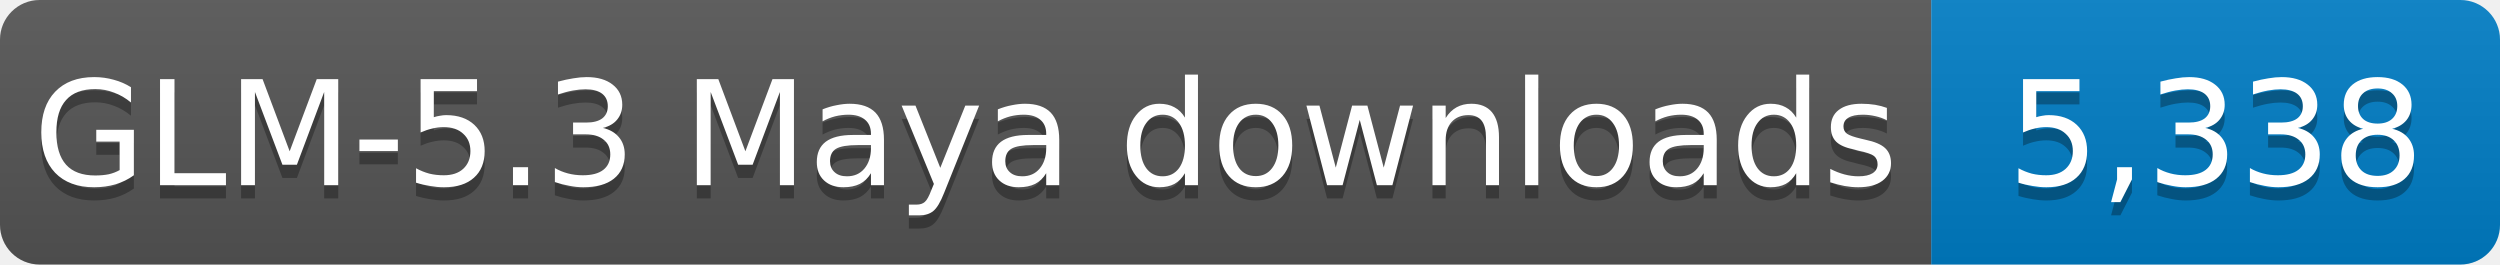
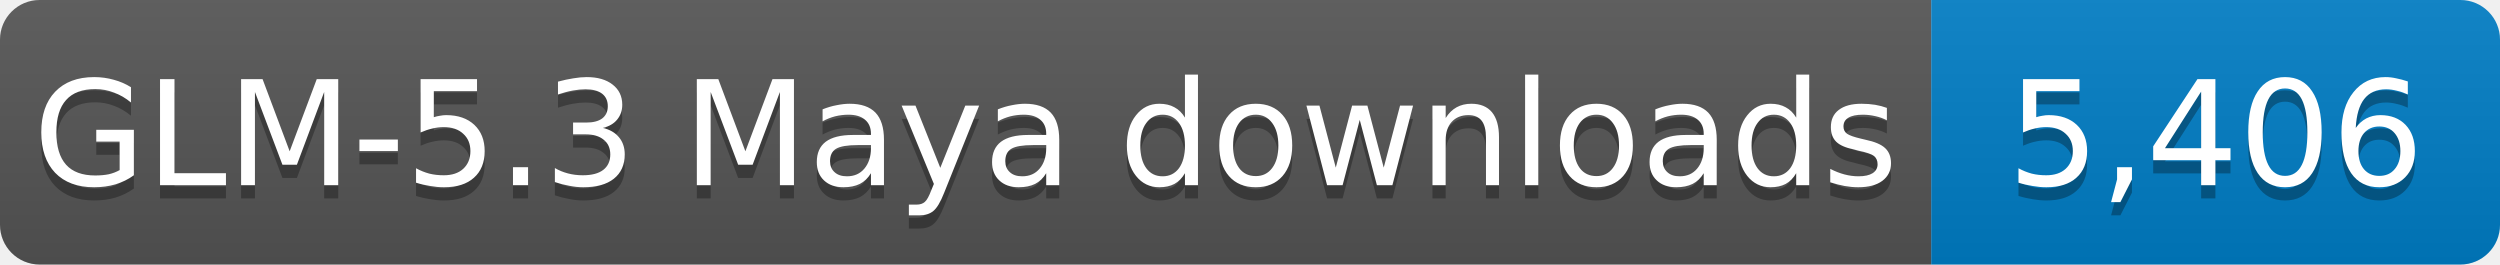
- <svg xmlns="http://www.w3.org/2000/svg" width="189" height="20" role="img" aria-label="GLM-5.3 Maya downloads: 5,338">
+ <svg xmlns="http://www.w3.org/2000/svg" width="189" height="20" role="img" aria-label="GLM-5.3 Maya downloads: 5,406">
  <linearGradient id="s" x2="0" y2="100%">
    <stop offset="0" stop-color="#bbb" stop-opacity=".1" />
    <stop offset="1" stop-opacity=".1" />
  </linearGradient>
  <clipPath id="r">
    <rect width="189" height="20" rx="3" fill="#fff" />
  </clipPath>
  <g clip-path="url(#r)">
    <rect width="146" height="20" fill="#555" />
    <rect x="146" width="43" height="20" fill="#007ec6" />
    <rect width="189" height="20" fill="url(#s)" />
  </g>
  <g fill="#fff" text-anchor="middle" font-family="Verdana,Geneva,DejaVu Sans,sans-serif" font-size="11">
    <text x="73.0" y="15" fill="#010101" fill-opacity=".3" textLength="136" lengthAdjust="spacingAndGlyphs">GLM-5.3 Maya downloads</text>
    <text x="73.0" y="14" textLength="136" lengthAdjust="spacingAndGlyphs">GLM-5.3 Maya downloads</text>
-     <text x="167.5" y="15" fill="#010101" fill-opacity=".3" textLength="33" lengthAdjust="spacingAndGlyphs">5,338</text>
-     <text x="167.5" y="14" textLength="33" lengthAdjust="spacingAndGlyphs">5,338</text>
+     <text x="167.5" y="15" fill="#010101" fill-opacity=".3" textLength="33" lengthAdjust="spacingAndGlyphs">5,406</text>
+     <text x="167.5" y="14" textLength="33" lengthAdjust="spacingAndGlyphs">5,406</text>
  </g>
</svg>
